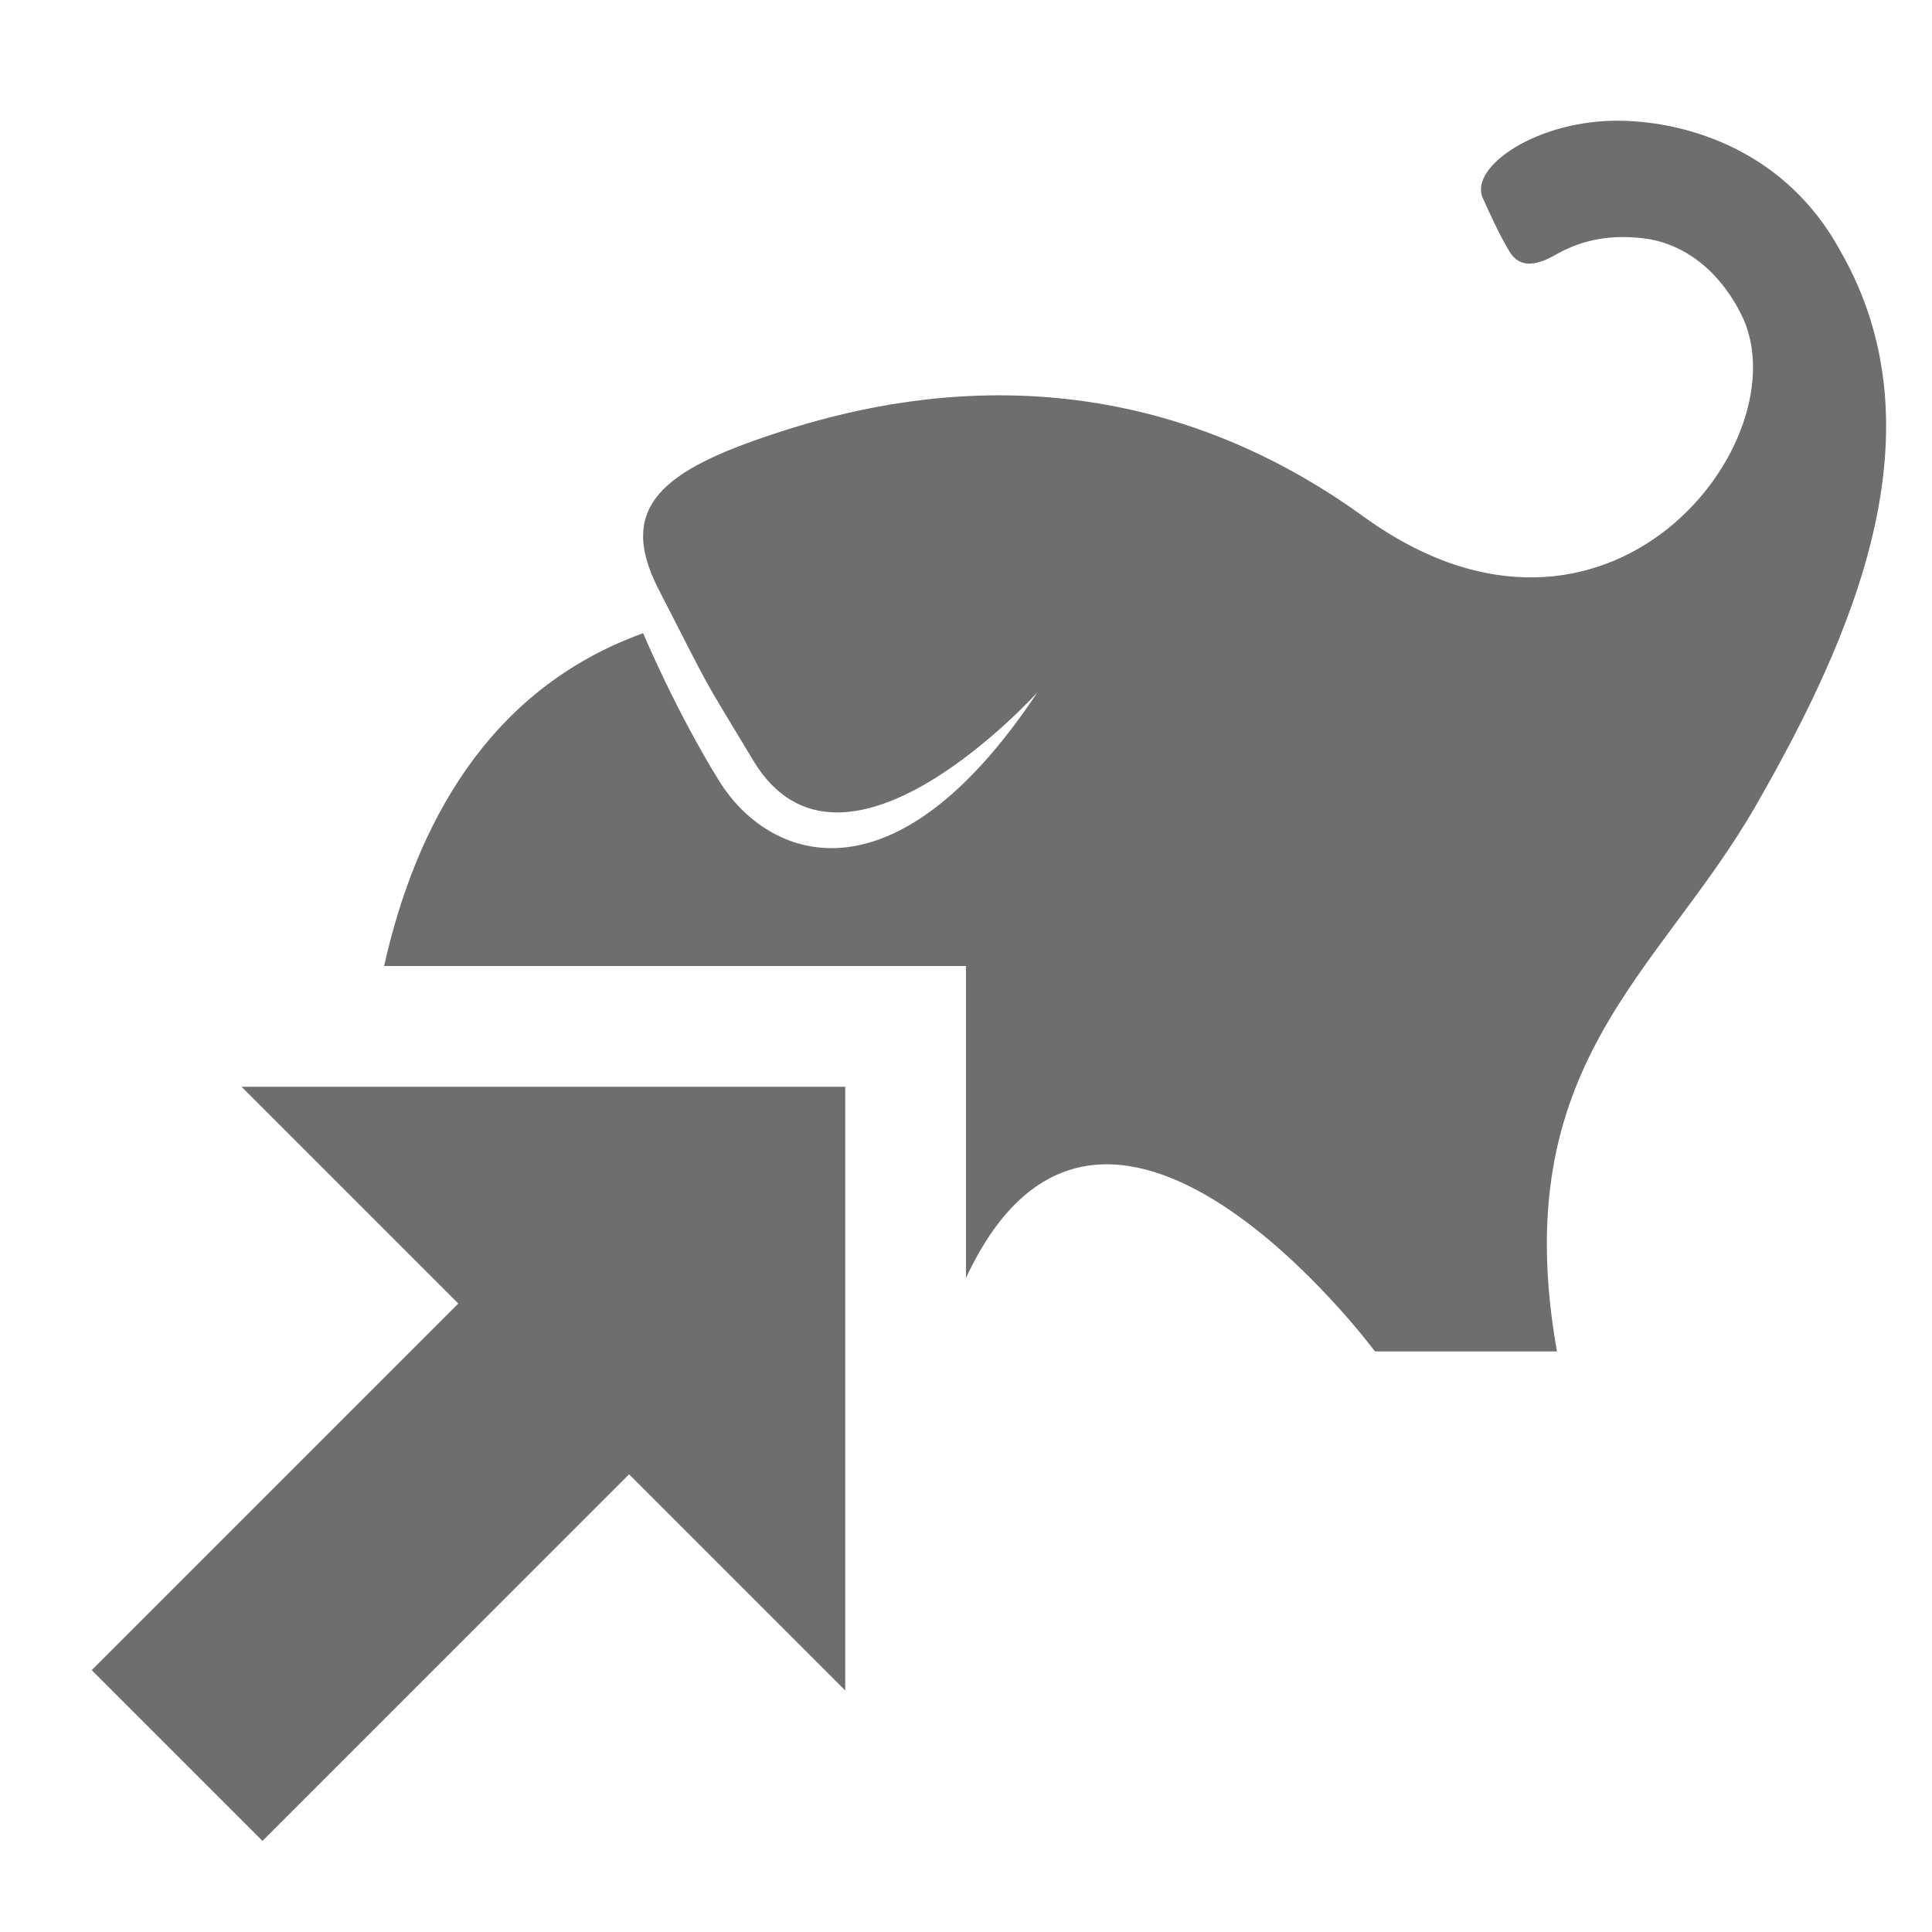
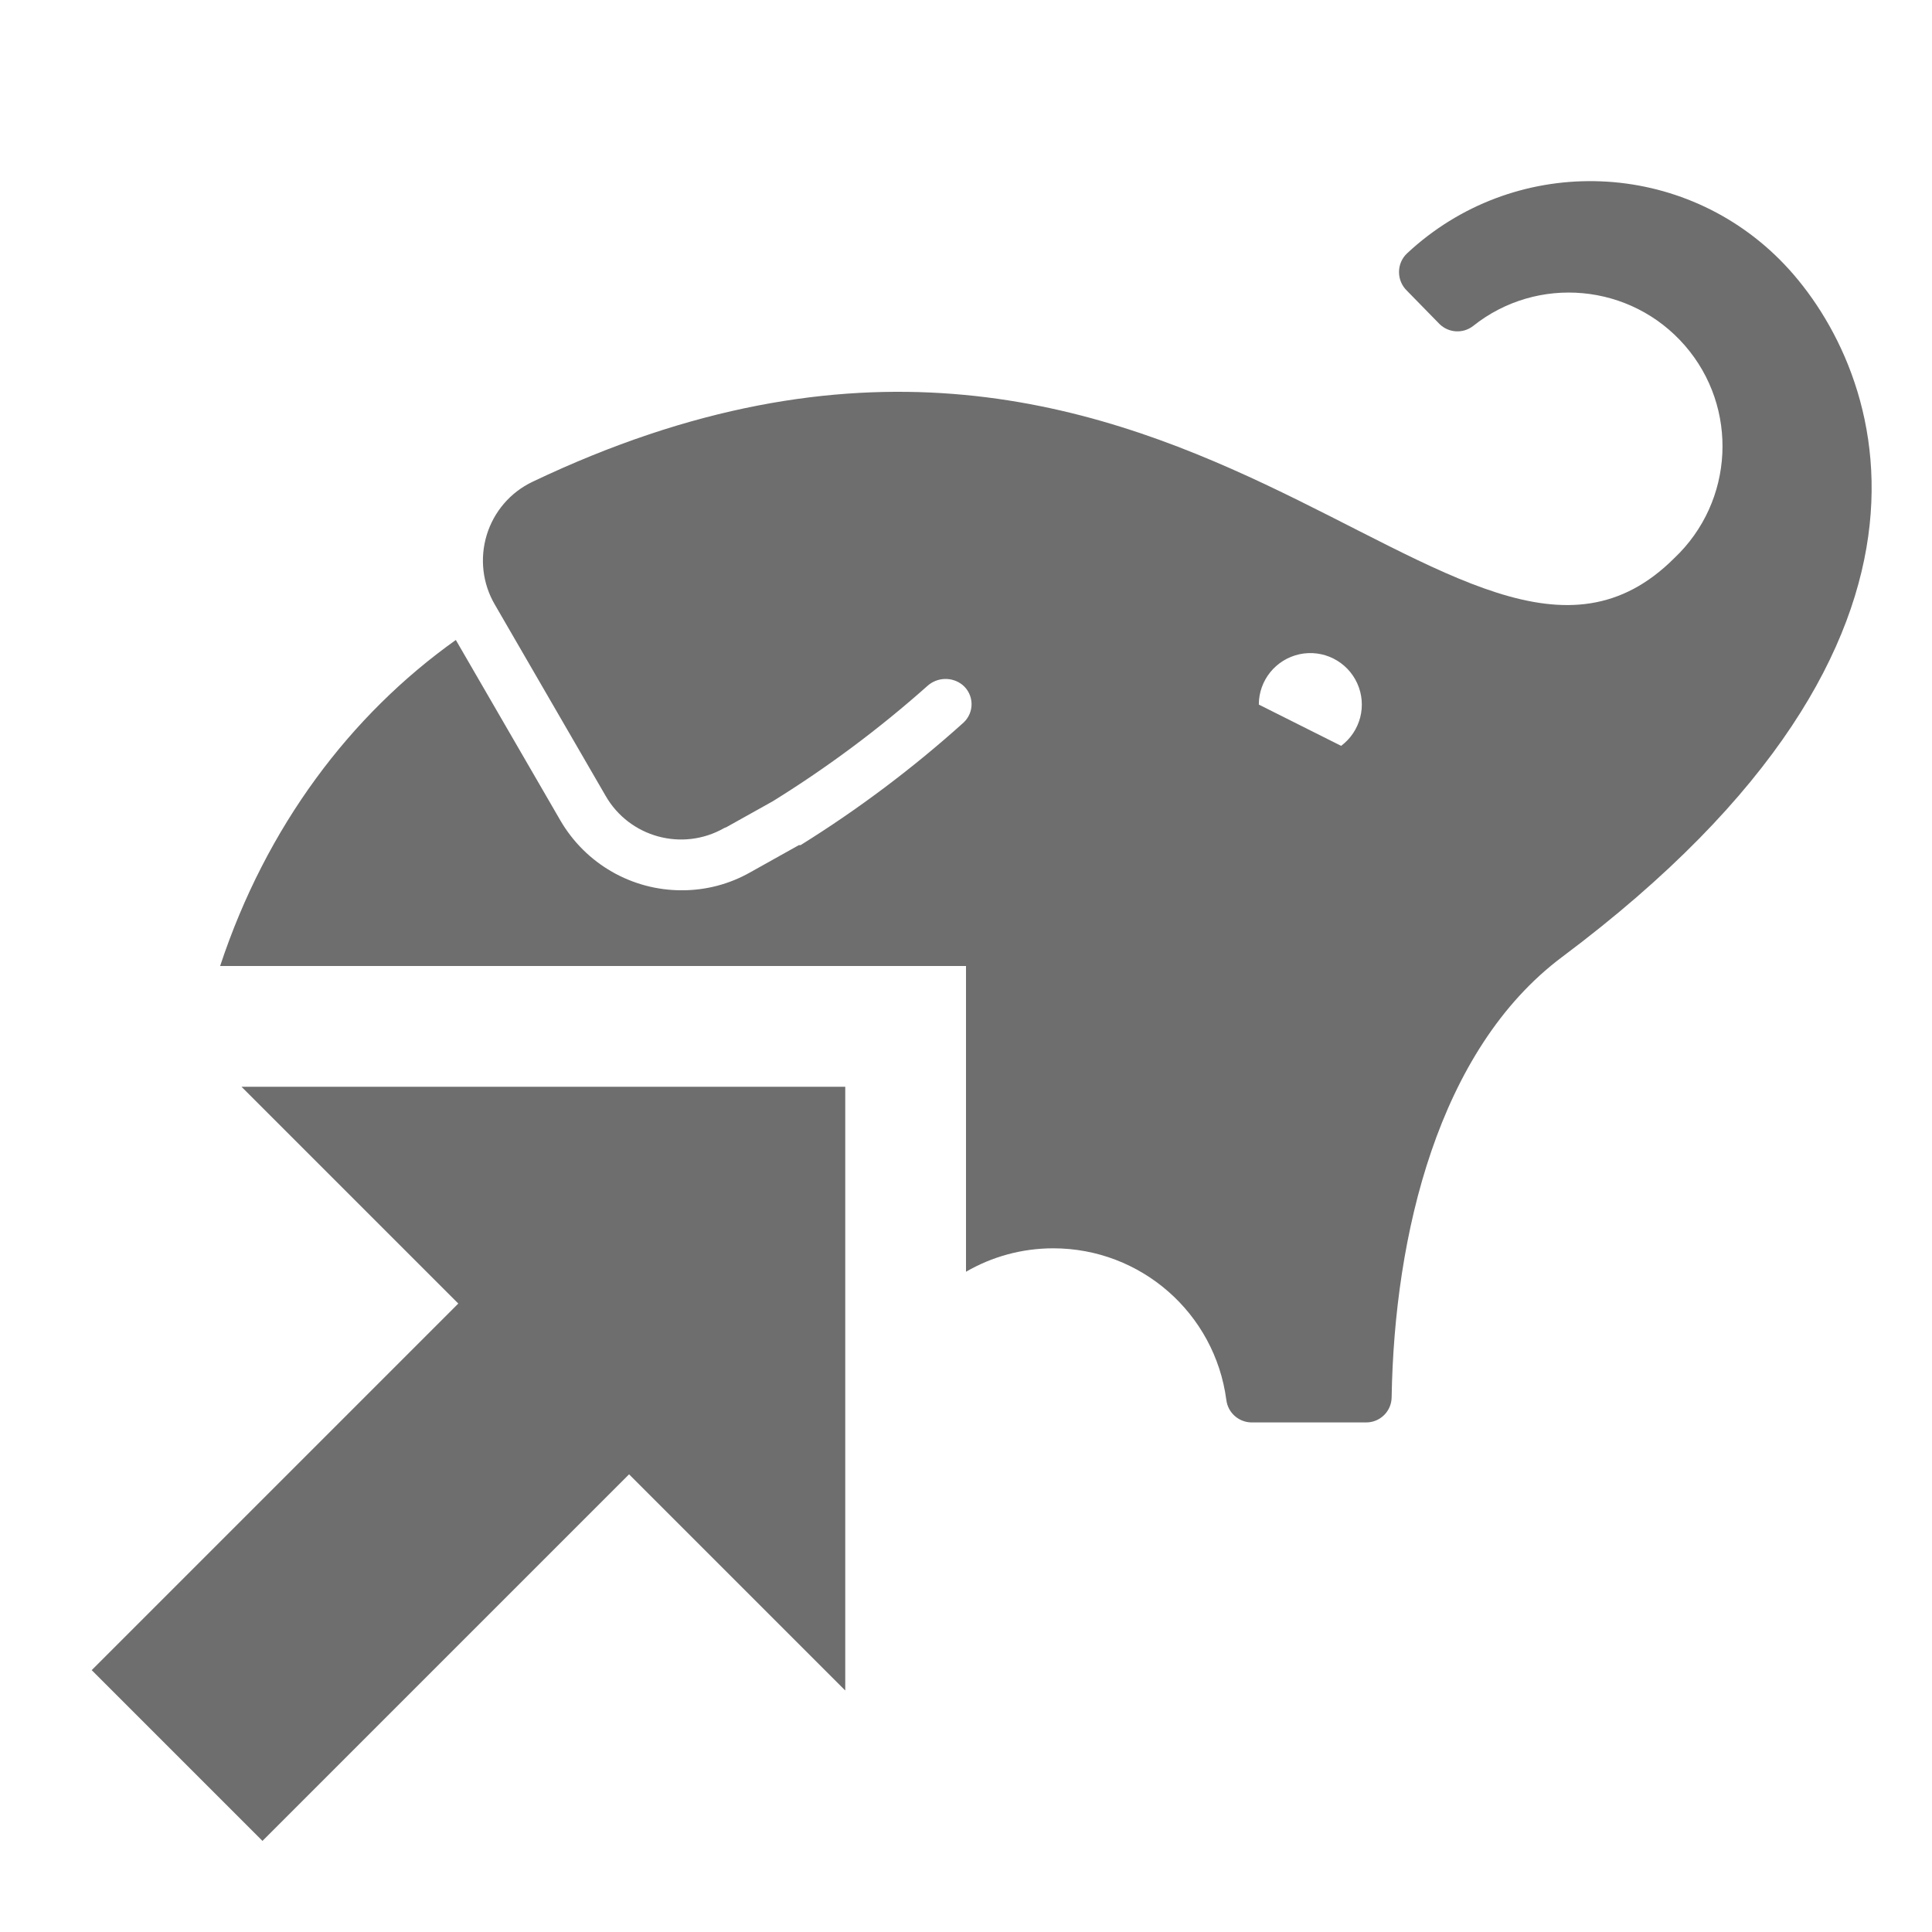
<svg xmlns="http://www.w3.org/2000/svg" width="16" height="16" viewBox="0 0 16 16">
  <g fill="none" fill-rule="evenodd">
-     <path fill="#6E6E6E" fill-rule="nonzero" d="M8,10.583 L8,8 L3.181,8 C3.44,6.844 4.036,5.709 5.326,5.244 C5.326,5.244 5.603,5.902 5.96,6.474 C6.356,7.107 7.388,7.545 8.592,5.733 C8.592,5.733 6.976,7.527 6.238,6.298 C5.773,5.524 5.932,5.811 5.452,4.876 C5.099,4.188 5.51,3.891 6.403,3.595 C7.295,3.299 9.267,2.812 11.295,4.28 C13.323,5.748 14.943,3.629 14.418,2.599 C14.195,2.161 13.863,2.003 13.613,1.974 C13.351,1.942 13.12,1.98 12.904,2.098 C12.832,2.137 12.626,2.269 12.51,2.097 C12.431,1.978 12.301,1.69 12.278,1.635 C12.17,1.378 12.739,0.986 13.431,1 C13.995,1.012 14.794,1.257 15.241,2.078 C16.099,3.572 15.341,5.278 14.541,6.672 C13.741,8.066 12.472,8.814 12.894,11.192 L11.387,11.192 C11.387,11.192 9.132,8.156 8,10.583 Z" />
    <g fill="#6E6E6E" transform="rotate(180 3.5 8)">
-       <rect width="2" height="5" x="2.765" y=".729" transform="rotate(45 3.765 3.23)" />
+       <polygon points="2.765 .729 4.765 .729 4.765 5.729 2.765 5.729" transform="rotate(45 3.765 3.23)" />
      <polygon points="0 2 5 7 0 7" />
    </g>
+     <path fill="#6E6E6E" d="M1.823,8 C2.205,6.845 2.901,5.922 3.775,5.3 L4.641,6.795 C4.85,7.154 5.233,7.374 5.648,7.373 C5.845,7.373 6.038,7.323 6.21,7.226 L6.616,6.999 L6.63,6.999 C7.109,6.701 7.561,6.361 7.981,5.983 C8.024,5.942 8.048,5.885 8.046,5.825 C8.044,5.766 8.017,5.71 7.971,5.672 C7.885,5.603 7.762,5.607 7.68,5.681 C7.282,6.035 6.854,6.354 6.401,6.635 L6,6.859 L6.017,6.847 L5.995,6.859 C5.65,7.054 5.212,6.934 5.015,6.59 L4.098,5.007 C3.996,4.833 3.972,4.624 4.031,4.43 C4.09,4.237 4.227,4.077 4.41,3.99 C9.75,1.444 12.103,6.383 13.866,4.622 C14.362,4.153 14.401,3.376 13.953,2.861 C13.505,2.346 12.731,2.275 12.198,2.701 C12.114,2.765 11.996,2.757 11.921,2.683 L11.653,2.409 C11.61,2.368 11.586,2.312 11.586,2.253 C11.586,2.194 11.61,2.138 11.653,2.098 C12.528,1.281 13.893,1.304 14.739,2.15 C15.564,2.975 16.5,5.26 12.937,7.925 C11.908,8.695 11.547,10.233 11.525,11.571 C11.524,11.687 11.43,11.78 11.314,11.78 L10.365,11.78 C10.259,11.779 10.169,11.7 10.156,11.594 C10.061,10.875 9.448,10.338 8.723,10.338 C8.461,10.338 8.214,10.408 8,10.532 L8,8 L1.823,8 Z M11.105,6.176 L11.105,6.178 C11.267,6.058 11.323,5.842 11.24,5.659 C11.157,5.476 10.958,5.376 10.762,5.418 C10.565,5.461 10.425,5.634 10.425,5.835 L11.105,6.176 Z" />
  </g>
</svg>
